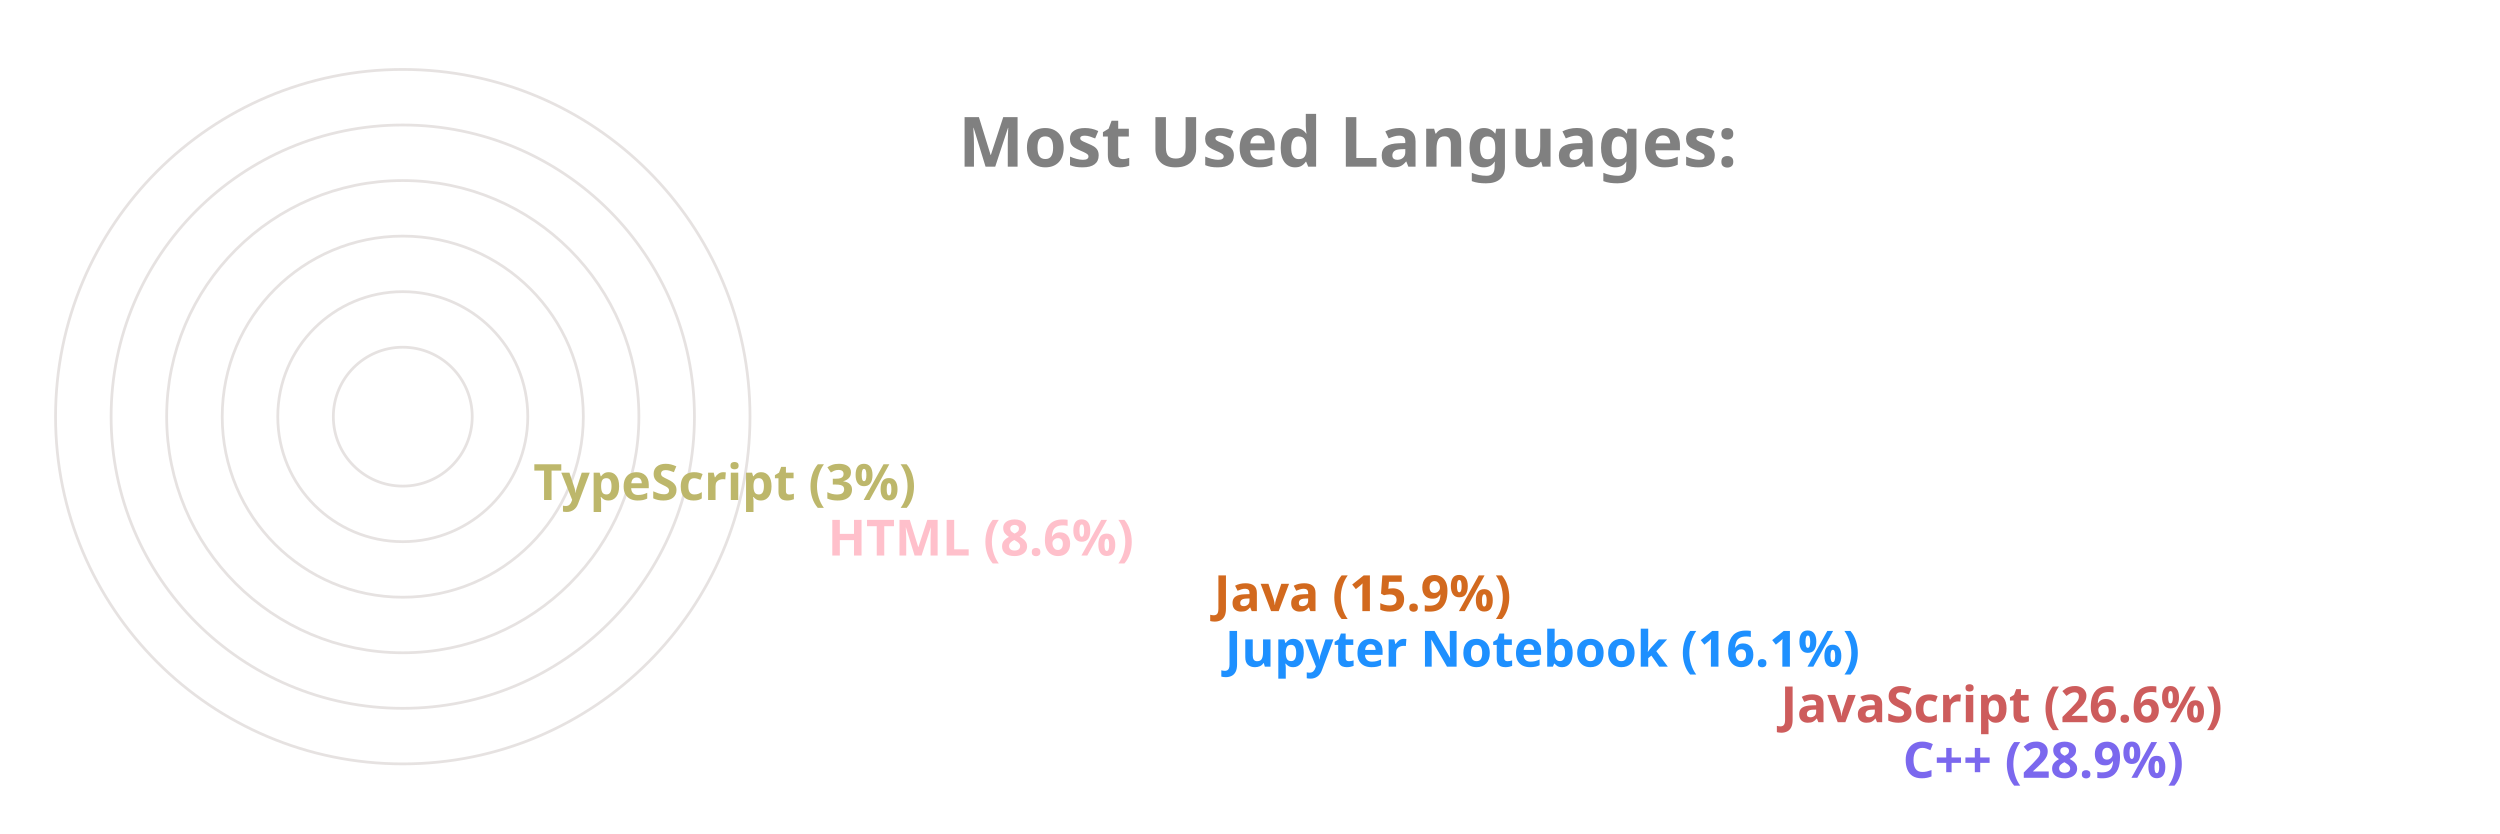
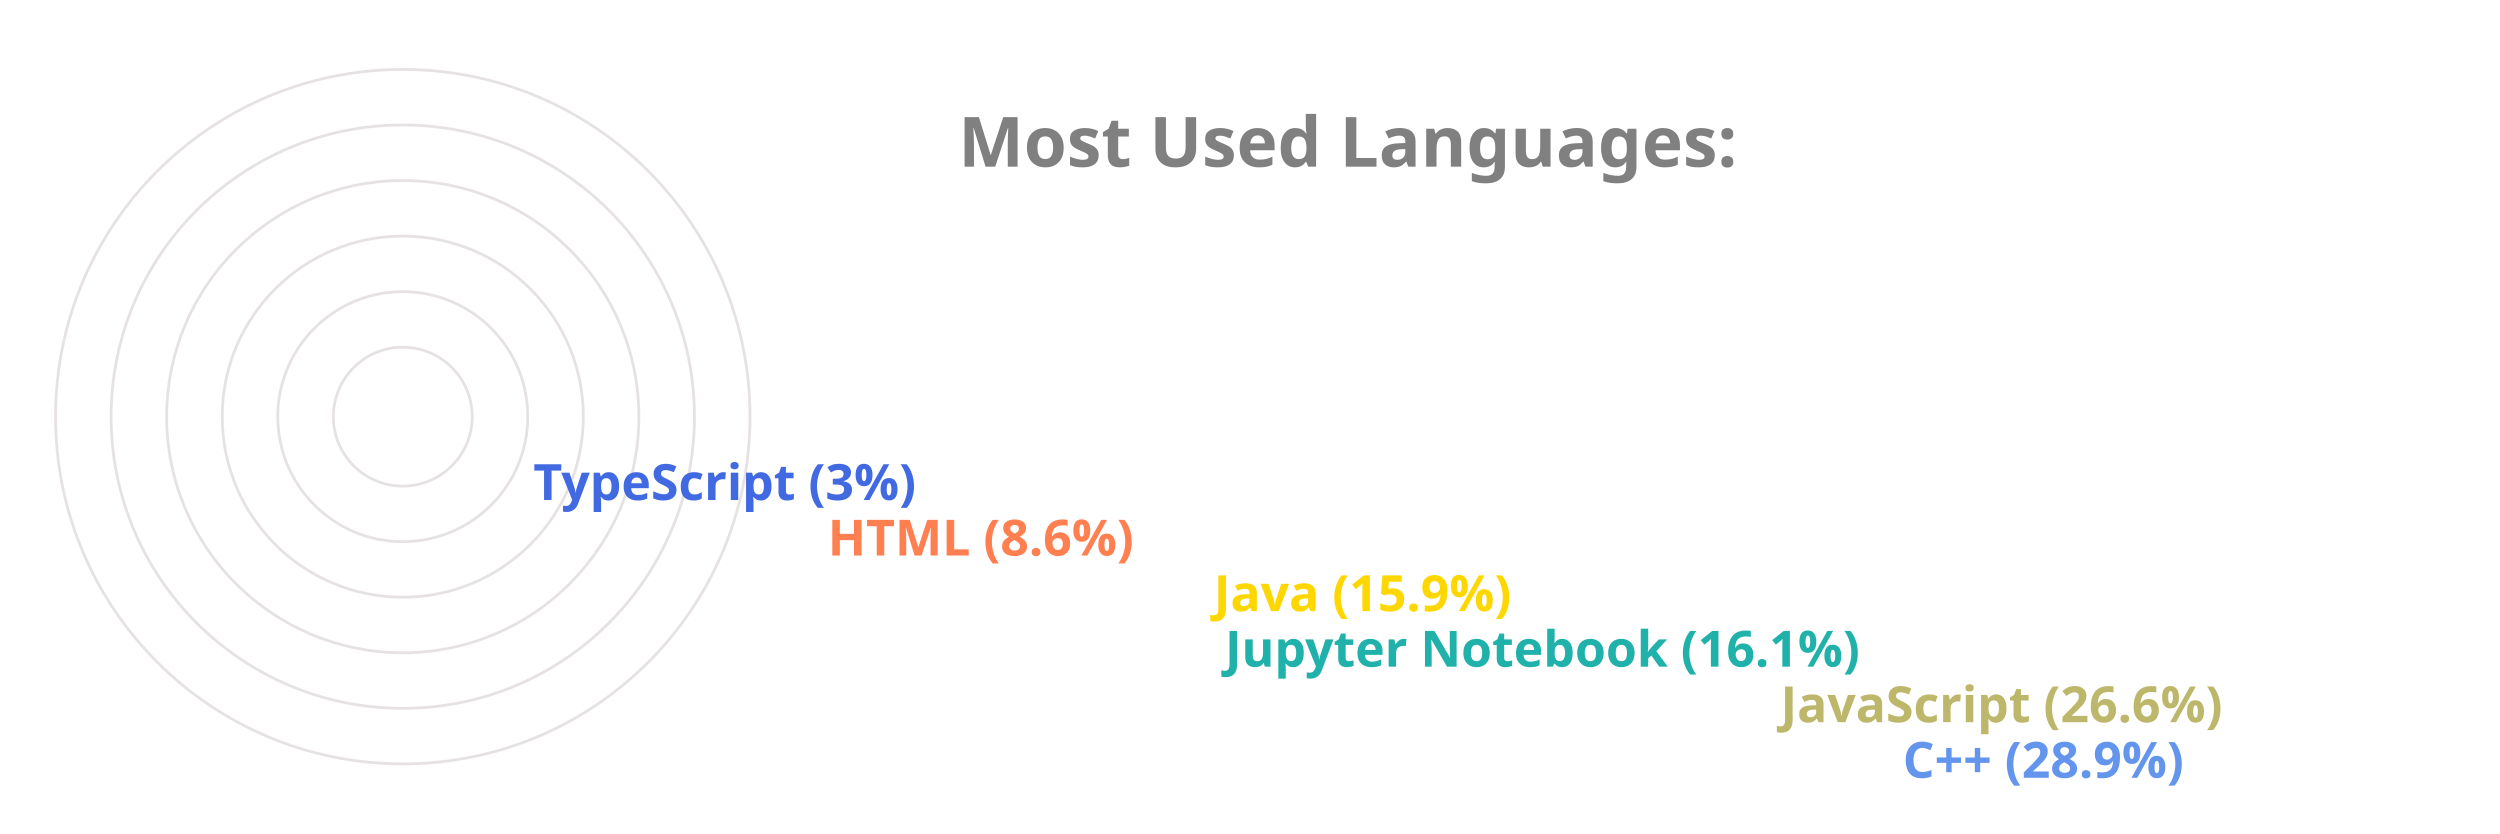
<svg xmlns="http://www.w3.org/2000/svg" viewBox="0 0 650 300" height="200px" width="600px">
  <style>
		.label {
			font: bold 25px sans-serif;
			color: #404040;
			-webkit-text-stroke: 1px white;
	  	}
		.name {
			font: bold 18px sans-serif;
			color: #404040;
	  	}

		.line {
			stroke-dasharray: 1000;
			stroke-dashoffset: 1000;
			animation: dash 3.5s ease-in-out forwards;	
			animation-iteration-count: infinite;
			animation-direction: alternate-reverse;
		}

		.path {
			stroke-dasharray: 1000;
			stroke-dashoffset: 1000;
			animation: dash 3.5s ease-in-out forwards;	
			animation-iteration-count: infinite;
			animation-direction: alternate-reverse;
		}
		  
		@keyframes dash {
			to {
				stroke-dashoffset: 0;
			}
		}

	</style>
  <g stroke="#E6E2E1" fill="none" stroke-width="1">
    <circle cx="20" cy="150" r="125" />
    <circle cx="20" cy="150" r="105" />
    <circle cx="20" cy="150" r="85" />
    <circle cx="20" cy="150" r="65" />
    <circle cx="20" cy="150" r="45" />
    <circle cx="20" cy="150" r="25" />
  </g>
  <g fill="none" stroke-width="20" class="line">
-     <line x2="550" y2="275" x1="20" y1="275" stroke="MediumSlateBlue" />
-     <line x2="506" y2="255" x1="20" y1="255" stroke="IndianRed" />
-     <line x2="306" y2="235" x1="20" y1="235" stroke="DodgerBlue" />
-     <line x2="302" y2="215" x1="20" y1="215" stroke="Chocolate" />
-     <line x2="163" y2="195" x1="20" y1="195" stroke="Pink" />
-     <line x2="57" y2="175" x1="20" y1="175" stroke="DarkKhaki" />
+     <line x2="550" y2="275" x1="20" y1="275" stroke="CornflowerBlue" />
+     <line x2="506" y2="255" x1="20" y1="255" stroke="DarkKhaki" />
+     <line x2="306" y2="235" x1="20" y1="235" stroke="LightSeaGreen" />
+     <line x2="302" y2="215" x1="20" y1="215" stroke="Gold" />
+     <line x2="163" y2="195" x1="20" y1="195" stroke="Coral" />
+     <line x2="57" y2="175" x1="20" y1="175" stroke="RoyalBlue" />
  </g>
  <g fill="none" stroke-width="20" stroke-linecap="round" class="path">
-     <path d="M 20 275 A 125 125 45 0 1 -89 89" stroke="MediumSlateBlue" />
-     <path d="M 20 255 A 105 105 45 0 1 -73 102" stroke="IndianRed" />
-     <path d="M 20 235 A 85 85 45 0 1 -61 126" stroke="DodgerBlue" />
-     <path d="M 20 215 A 65 65 45 0 1 -42 132" stroke="Chocolate" />
-     <path d="M 20 195 A 45 45 45 0 1 -24 142" stroke="Pink" />
-     <path d="M 20 175 A 25 25 45 0 1 -4 148" stroke="DarkKhaki" />
+     <path d="M 20 275 A 125 125 45 0 1 -89 89" stroke="CornflowerBlue" />
+     <path d="M 20 255 A 105 105 45 0 1 -73 102" stroke="DarkKhaki" />
+     <path d="M 20 235 A 85 85 45 0 1 -61 126" stroke="LightSeaGreen" />
+     <path d="M 20 215 A 65 65 45 0 1 -42 132" stroke="Gold" />
+     <path d="M 20 195 A 45 45 45 0 1 -24 142" stroke="Coral" />
+     <path d="M 20 175 A 25 25 45 0 1 -4 148" stroke="RoyalBlue" />
  </g>
  <g class="name">
-     <text x="560" y="280" fill="MediumSlateBlue">C++ (28.9%)</text>
-     <text x="516" y="260" fill="IndianRed">JavaScript (26.6%)</text>
-     <text x="316" y="240" fill="DodgerBlue">Jupyter Notebook (16.1%)</text>
-     <text x="312" y="220" fill="Chocolate">Java (15.9%)</text>
-     <text x="173" y="200" fill="Pink">HTML (8.6%)</text>
-     <text x="67" y="180" fill="DarkKhaki">TypeScript (3%)</text>
+     <text x="560" y="280" fill="CornflowerBlue">C++ (28.9%)</text>
+     <text x="516" y="260" fill="DarkKhaki">JavaScript (26.6%)</text>
+     <text x="316" y="240" fill="LightSeaGreen">Jupyter Notebook (16.1%)</text>
+     <text x="312" y="220" fill="Gold">Java (15.9%)</text>
+     <text x="173" y="200" fill="Coral">HTML (8.6%)</text>
+     <text x="67" y="180" fill="RoyalBlue">TypeScript (3%)</text>
  </g>
  <g class="label">
    <text x="220" y="60" fill="grey">Most Used Languages:</text>
  </g>
</svg>
